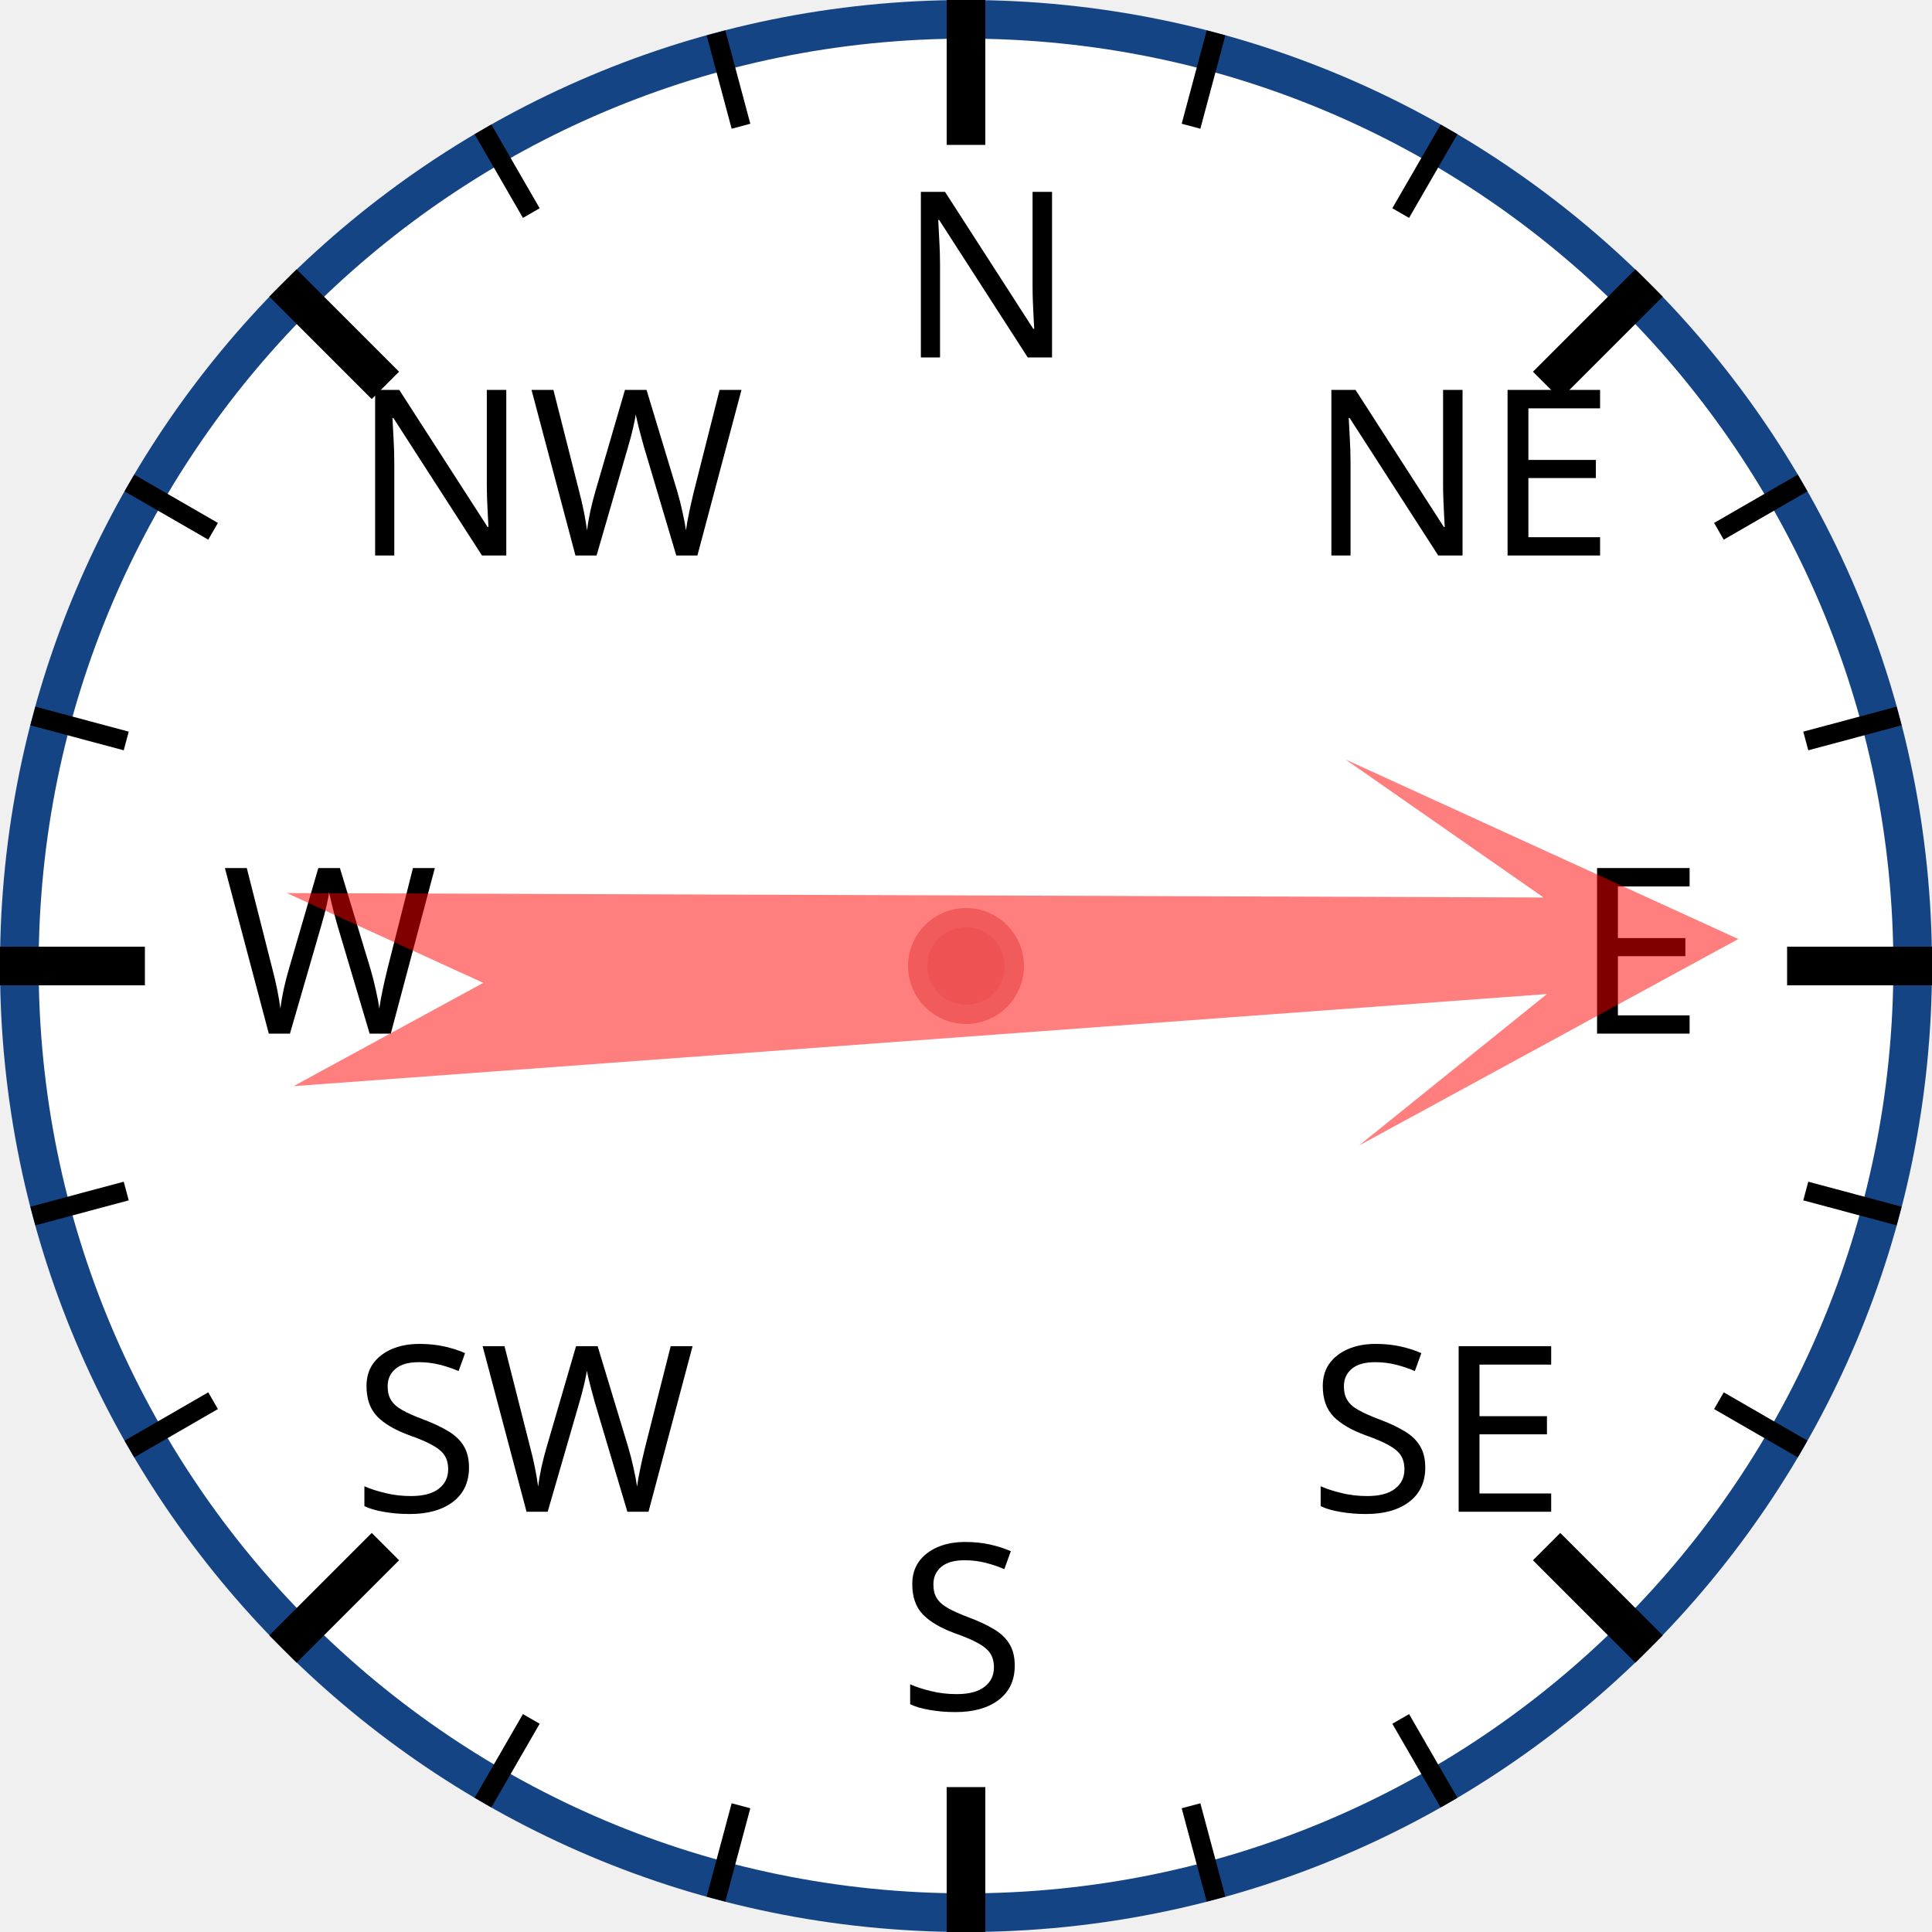
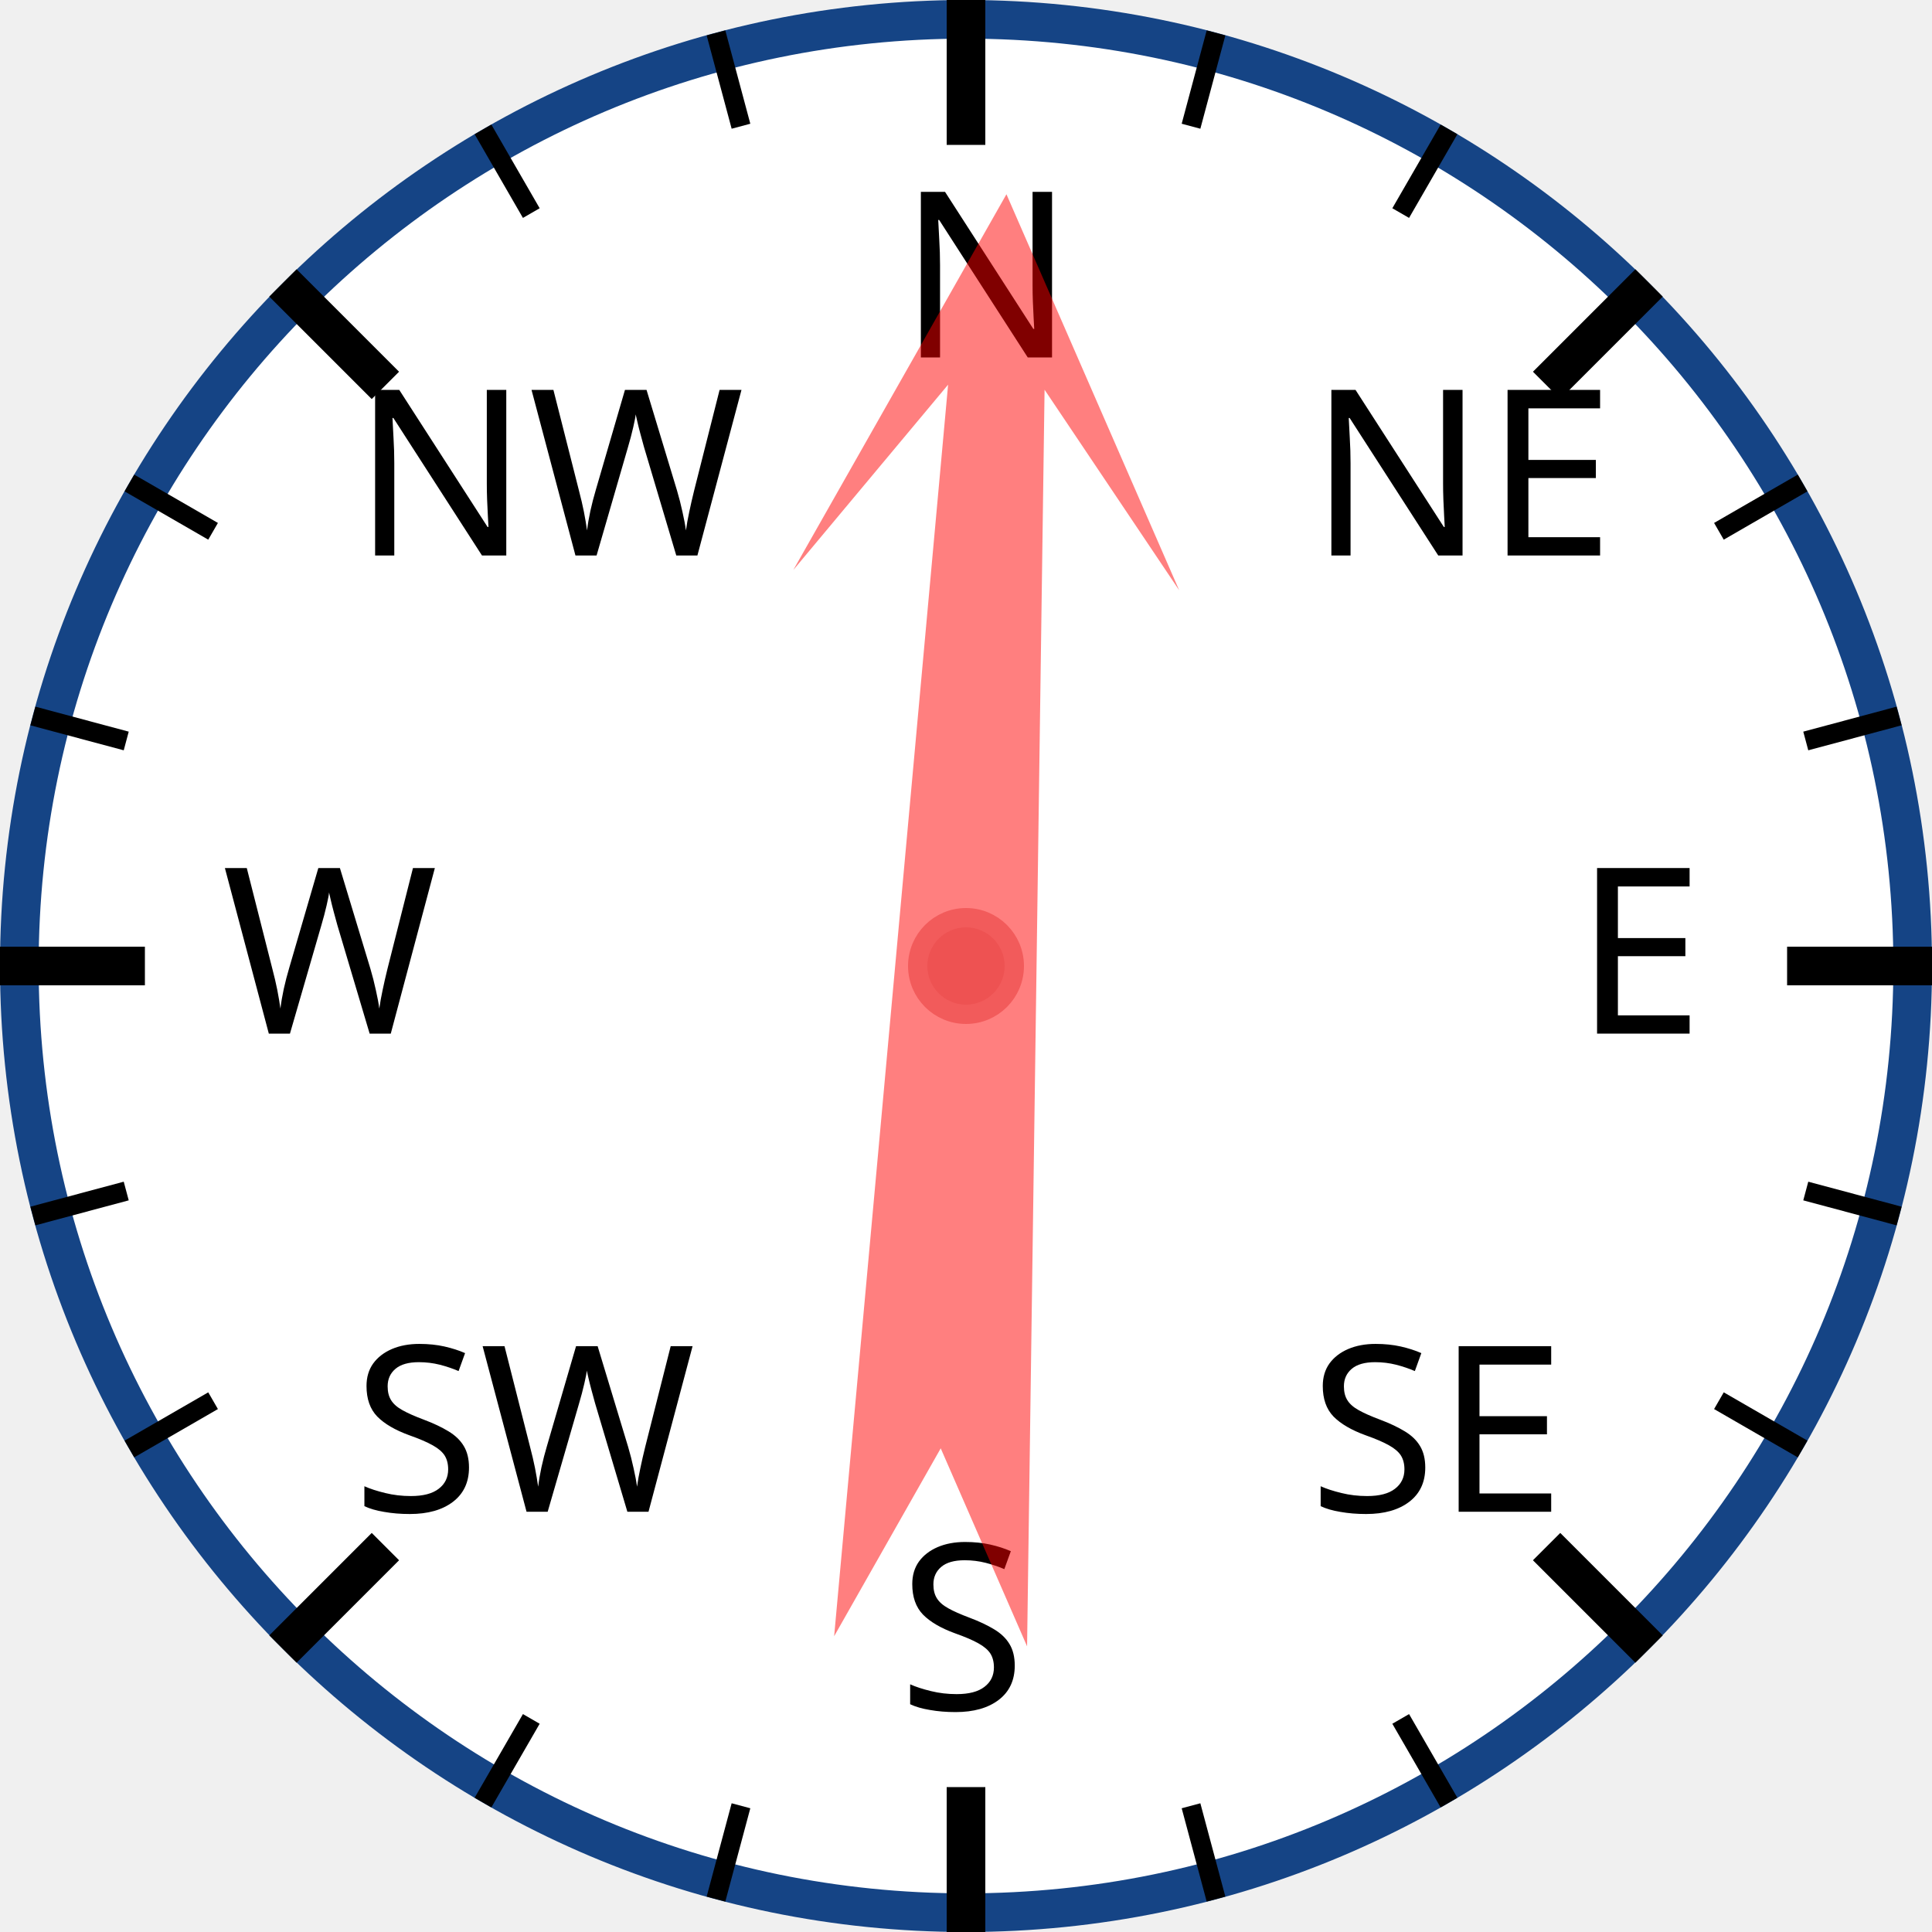
<svg xmlns="http://www.w3.org/2000/svg" width="120px" height="120px" viewBox="0 0 200 200">
  <circle cx="100" cy="100" r="98" style="fill: white; stroke: #154485; stroke-width: 4;" />
  <text x="93.0" y="37.0" style="font-family: sans-serif; font-size: 18pt;">N</text>
  <line x1="100.0" y1="0.0" x2="100.0" y2="15.0" style="stroke: black; stroke-width: 4;" />
  <line x1="74.118" y1="3.407" x2="76.706" y2="13.067" style="stroke: black; stroke-width: 2;" />
  <line x1="50" y1="13.397" x2="55" y2="22.058" style="stroke: black; stroke-width: 2;" />
  <text x="36.503" y="57.503" style="font-family: sans-serif; font-size: 18pt;">NW</text>
  <line x1="29.289" y1="29.289" x2="39.896" y2="39.896" style="stroke: black; stroke-width: 4;" />
  <line x1="13.397" y1="50" x2="22.058" y2="55" style="stroke: black; stroke-width: 2;" />
  <line x1="3.407" y1="74.118" x2="13.067" y2="76.706" style="stroke: black; stroke-width: 2;" />
  <text x="23.0" y="107.0" style="font-family: sans-serif; font-size: 18pt;">W</text>
  <line x1="0.0" y1="100.0" x2="15.0" y2="100.0" style="stroke: black; stroke-width: 4;" />
  <line x1="3.407" y1="125.882" x2="13.067" y2="123.294" style="stroke: black; stroke-width: 2;" />
  <line x1="13.397" y1="150" x2="22.058" y2="145" style="stroke: black; stroke-width: 2;" />
  <text x="36.503" y="156.497" style="font-family: sans-serif; font-size: 18pt;">SW</text>
  <line x1="29.289" y1="170.711" x2="39.896" y2="160.104" style="stroke: black; stroke-width: 4;" />
  <line x1="50" y1="186.603" x2="55" y2="177.942" style="stroke: black; stroke-width: 2;" />
  <line x1="74.118" y1="196.593" x2="76.706" y2="186.933" style="stroke: black; stroke-width: 2;" />
  <text x="93" y="177.0" style="font-family: sans-serif; font-size: 18pt;">S</text>
  <line x1="100" y1="200.0" x2="100" y2="185.0" style="stroke: black; stroke-width: 4;" />
  <line x1="125.882" y1="196.593" x2="123.294" y2="186.933" style="stroke: black; stroke-width: 2;" />
  <line x1="150.0" y1="186.603" x2="145.0" y2="177.942" style="stroke: black; stroke-width: 2;" />
  <text x="135.497" y="156.497" style="font-family: sans-serif; font-size: 18pt;">SE</text>
  <line x1="170.711" y1="170.711" x2="160.104" y2="160.104" style="stroke: black; stroke-width: 4;" />
  <line x1="186.603" y1="150" x2="177.942" y2="145" style="stroke: black; stroke-width: 2;" />
  <line x1="196.593" y1="125.882" x2="186.933" y2="123.294" style="stroke: black; stroke-width: 2;" />
  <text x="163.0" y="107" style="font-family: sans-serif; font-size: 18pt;">E</text>
  <line x1="200.0" y1="100" x2="185.0" y2="100" style="stroke: black; stroke-width: 4;" />
  <line x1="196.593" y1="74.118" x2="186.933" y2="76.706" style="stroke: black; stroke-width: 2;" />
  <line x1="186.603" y1="50" x2="177.942" y2="55" style="stroke: black; stroke-width: 2;" />
  <text x="135.497" y="57.503" style="font-family: sans-serif; font-size: 18pt;">NE</text>
  <line x1="170.711" y1="29.289" x2="160.104" y2="39.896" style="stroke: black; stroke-width: 4;" />
  <line x1="150" y1="13.397" x2="145" y2="22.058" style="stroke: black; stroke-width: 2;" />
  <line x1="125.882" y1="3.407" x2="123.294" y2="13.067" style="stroke: black; stroke-width: 2;" />
-   <polygon points="100 20 120 60 105 40 110 170 100 150 90 170 95 40 80 60" style="fill: red; fill-opacity: 0.5;" transform="rotate(88,100,100)" />
+   <polygon points="100 20 120 60 105 40 110 170 100 150 90 170 95 40 80 60" style="fill: red; fill-opacity: 0.5;" transform="rotate(3,100,100)" />
  <circle cx="100" cy="100" r="5" style="fill: #EE5252; stroke: #F25B5B; stroke-width: 2;" />
</svg>
